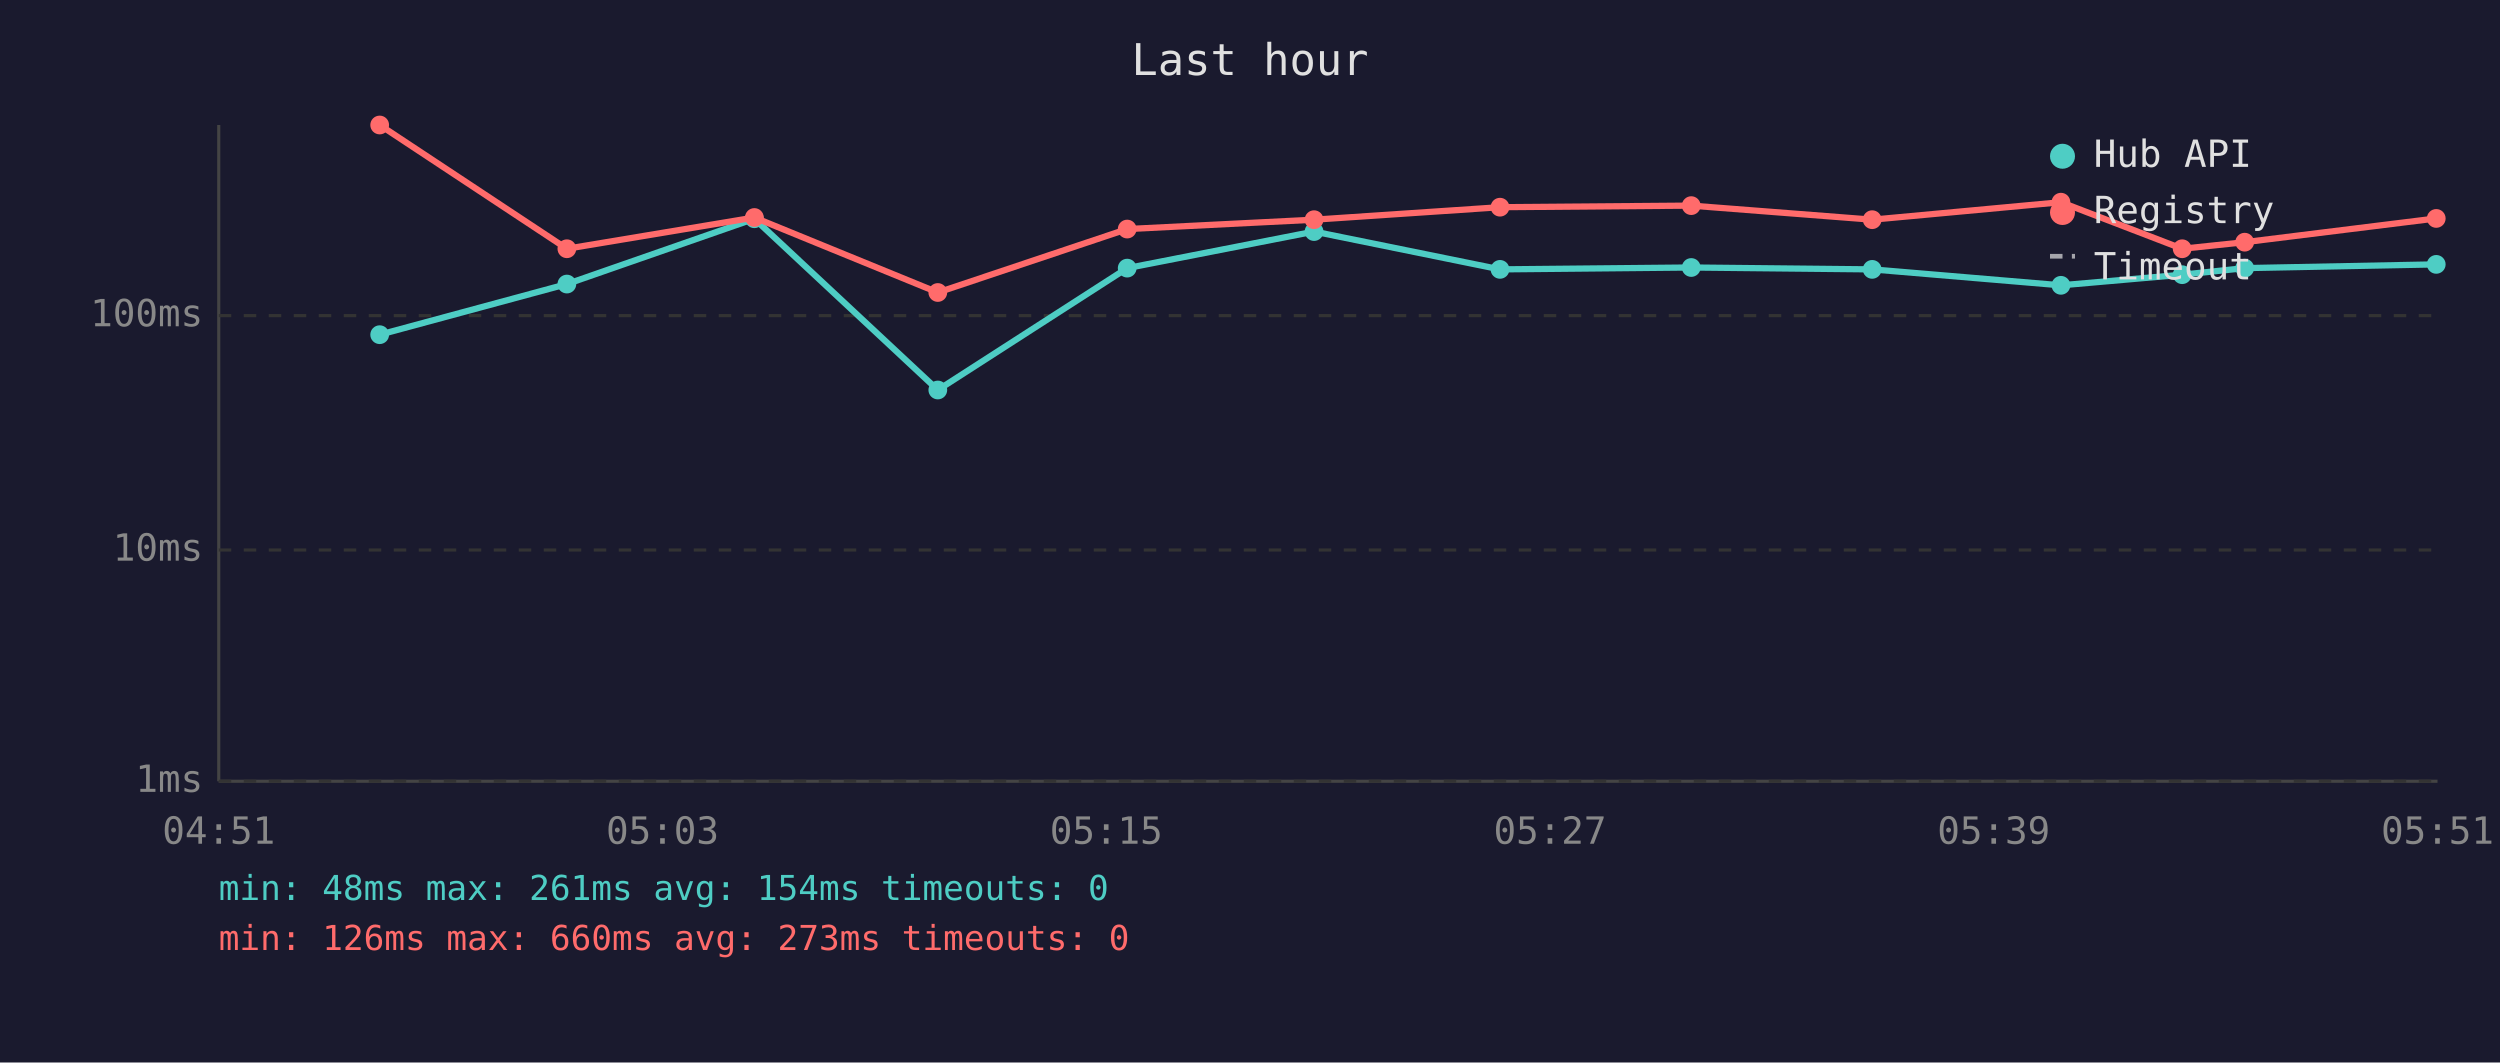
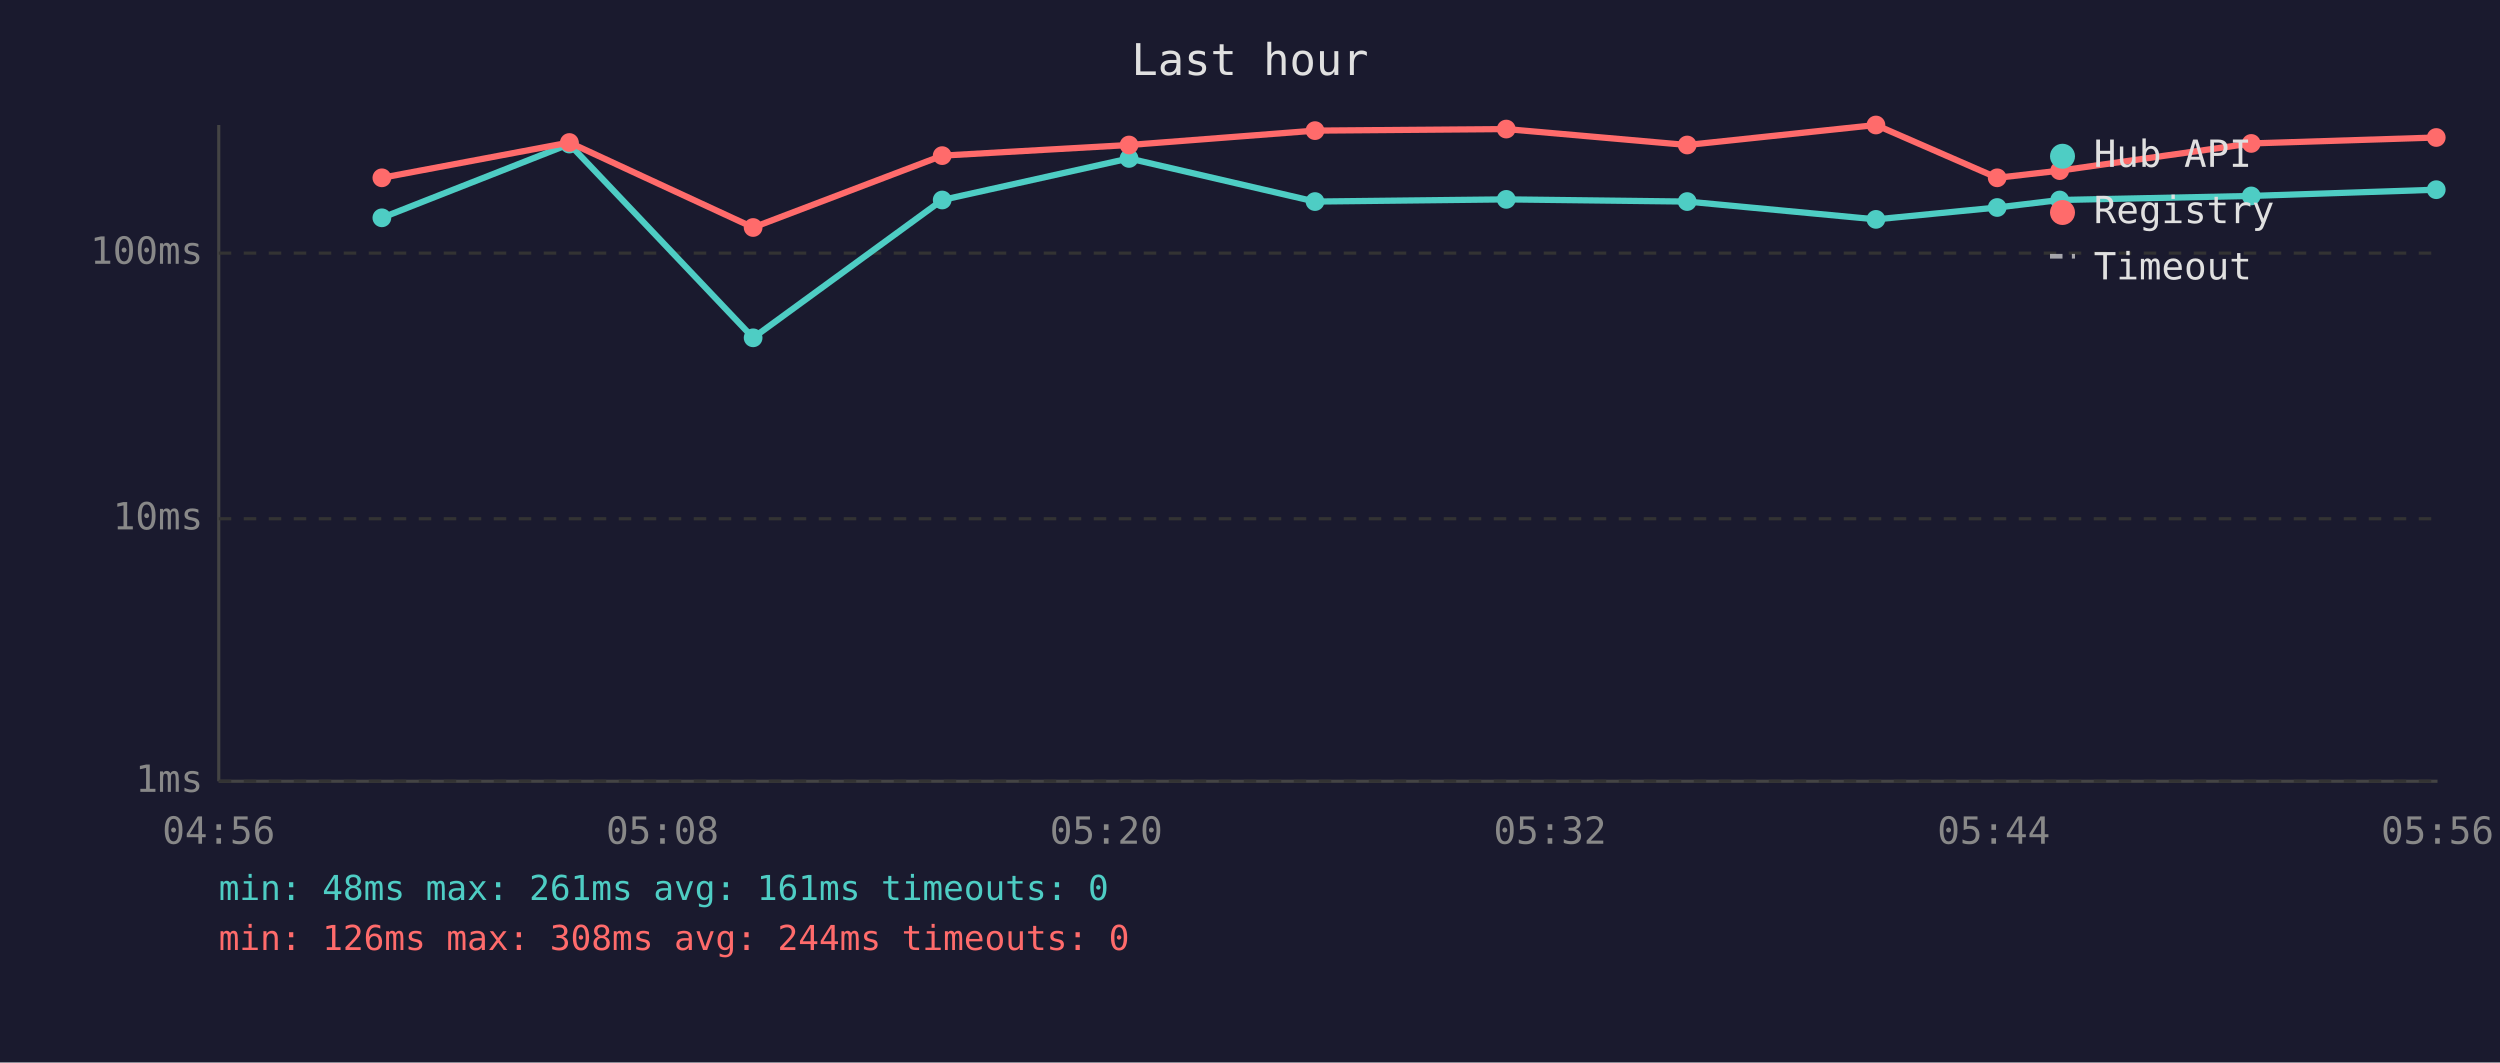
<svg xmlns="http://www.w3.org/2000/svg" viewBox="0 0 800 340" font-family="monospace" font-size="12">
  <rect width="800" height="340" fill="#1a1a2e" />
  <text x="400" y="24" fill="#e0e0e0" font-size="14" text-anchor="middle">Last hour</text>
  <line x1="70" y1="40" x2="70" y2="250" stroke="#444" stroke-width="1" />
  <line x1="70" y1="250" x2="780" y2="250" stroke="#444" stroke-width="1" />
  <line x1="70" y1="250" x2="780" y2="250" stroke="#333" stroke-width="1" stroke-dasharray="4" />
  <text x="65" y="250" fill="#888" text-anchor="end" dominant-baseline="middle">1ms</text>
-   <line x1="70" y1="176" x2="780" y2="176" stroke="#333" stroke-width="1" stroke-dasharray="4" />
-   <text x="65" y="176" fill="#888" text-anchor="end" dominant-baseline="middle">10ms</text>
-   <line x1="70" y1="101" x2="780" y2="101" stroke="#333" stroke-width="1" stroke-dasharray="4" />
-   <text x="65" y="101" fill="#888" text-anchor="end" dominant-baseline="middle">100ms</text>
-   <text x="70" y="270" fill="#888" text-anchor="middle">04:51</text>
-   <text x="212" y="270" fill="#888" text-anchor="middle">05:03</text>
-   <text x="354" y="270" fill="#888" text-anchor="middle">05:15</text>
-   <text x="496" y="270" fill="#888" text-anchor="middle">05:27</text>
-   <text x="638" y="270" fill="#888" text-anchor="middle">05:39</text>
-   <text x="780" y="270" fill="#888" text-anchor="middle">05:51</text>
-   <polyline points="121.5,107.1 181.4,90.9 241.4,70.0 300.1,124.8 360.7,85.8 420.5,74.1 480.0,86.2 541.2,85.6 599.1,86.2 659.5,91.3 698.3,87.9 718.3,85.8 779.6,84.6" fill="none" stroke="#4ecdc4" stroke-width="2" opacity="1" />
-   <circle cx="121.5" cy="107.1" r="3" fill="#4ecdc4" />
-   <circle cx="181.4" cy="90.9" r="3" fill="#4ecdc4" />
-   <circle cx="241.4" cy="70.0" r="3" fill="#4ecdc4" />
-   <circle cx="300.1" cy="124.8" r="3" fill="#4ecdc4" />
-   <circle cx="360.7" cy="85.8" r="3" fill="#4ecdc4" />
-   <circle cx="420.5" cy="74.1" r="3" fill="#4ecdc4" />
-   <circle cx="480.0" cy="86.2" r="3" fill="#4ecdc4" />
-   <circle cx="541.2" cy="85.6" r="3" fill="#4ecdc4" />
-   <circle cx="599.1" cy="86.2" r="3" fill="#4ecdc4" />
-   <circle cx="659.5" cy="91.3" r="3" fill="#4ecdc4" />
-   <circle cx="698.3" cy="87.9" r="3" fill="#4ecdc4" />
-   <circle cx="718.3" cy="85.8" r="3" fill="#4ecdc4" />
-   <circle cx="779.6" cy="84.6" r="3" fill="#4ecdc4" />
-   <polyline points="121.5,40.0 181.4,79.6 241.4,69.6 300.1,93.6 360.7,73.3 420.5,70.3 480.0,66.3 541.2,65.8 599.1,70.3 659.5,64.7 698.3,79.6 718.3,77.5 779.6,69.9" fill="none" stroke="#ff6b6b" stroke-width="2" opacity="1" />
-   <circle cx="121.5" cy="40.0" r="3" fill="#ff6b6b" />
-   <circle cx="181.4" cy="79.6" r="3" fill="#ff6b6b" />
-   <circle cx="241.4" cy="69.6" r="3" fill="#ff6b6b" />
-   <circle cx="300.1" cy="93.6" r="3" fill="#ff6b6b" />
-   <circle cx="360.7" cy="73.3" r="3" fill="#ff6b6b" />
-   <circle cx="420.5" cy="70.3" r="3" fill="#ff6b6b" />
-   <circle cx="480.0" cy="66.3" r="3" fill="#ff6b6b" />
-   <circle cx="541.2" cy="65.8" r="3" fill="#ff6b6b" />
-   <circle cx="599.1" cy="70.3" r="3" fill="#ff6b6b" />
-   <circle cx="659.5" cy="64.7" r="3" fill="#ff6b6b" />
-   <circle cx="698.3" cy="79.6" r="3" fill="#ff6b6b" />
-   <circle cx="718.3" cy="77.5" r="3" fill="#ff6b6b" />
-   <circle cx="779.6" cy="69.9" r="3" fill="#ff6b6b" />
+   <line x1="70" y1="166" x2="780" y2="166" stroke="#333" stroke-width="1" stroke-dasharray="4" />
+   <text x="65" y="166" fill="#888" text-anchor="end" dominant-baseline="middle">10ms</text>
+   <line x1="70" y1="81" x2="780" y2="81" stroke="#333" stroke-width="1" stroke-dasharray="4" />
+   <text x="65" y="81" fill="#888" text-anchor="end" dominant-baseline="middle">100ms</text>
+   <text x="70" y="270" fill="#888" text-anchor="middle">04:56</text>
+   <text x="212" y="270" fill="#888" text-anchor="middle">05:08</text>
+   <text x="354" y="270" fill="#888" text-anchor="middle">05:20</text>
+   <text x="496" y="270" fill="#888" text-anchor="middle">05:32</text>
+   <text x="638" y="270" fill="#888" text-anchor="middle">05:44</text>
+   <text x="780" y="270" fill="#888" text-anchor="middle">05:56</text>
+   <polyline points="122.2,69.7 182.2,46.1 241.0,108.1 301.5,64.0 361.3,50.7 420.8,64.5 482.0,63.8 539.9,64.5 600.3,70.2 639.1,66.4 659.1,64.0 720.4,62.7 779.6,60.7" fill="none" stroke="#4ecdc4" stroke-width="2" opacity="1" />
+   <circle cx="122.2" cy="69.7" r="3" fill="#4ecdc4" />
+   <circle cx="182.2" cy="46.1" r="3" fill="#4ecdc4" />
+   <circle cx="241.0" cy="108.1" r="3" fill="#4ecdc4" />
+   <circle cx="301.5" cy="64.0" r="3" fill="#4ecdc4" />
+   <circle cx="361.3" cy="50.7" r="3" fill="#4ecdc4" />
+   <circle cx="420.8" cy="64.5" r="3" fill="#4ecdc4" />
+   <circle cx="482.0" cy="63.8" r="3" fill="#4ecdc4" />
+   <circle cx="539.9" cy="64.5" r="3" fill="#4ecdc4" />
+   <circle cx="600.3" cy="70.2" r="3" fill="#4ecdc4" />
+   <circle cx="639.1" cy="66.4" r="3" fill="#4ecdc4" />
+   <circle cx="659.1" cy="64.0" r="3" fill="#4ecdc4" />
+   <circle cx="720.4" cy="62.7" r="3" fill="#4ecdc4" />
+   <circle cx="779.6" cy="60.7" r="3" fill="#4ecdc4" />
+   <polyline points="122.2,56.9 182.2,45.6 241.0,72.8 301.5,49.8 361.3,46.4 420.8,41.8 482.0,41.3 539.9,46.4 600.3,40.0 639.1,56.9 659.1,54.6 720.4,45.9 779.6,44.0" fill="none" stroke="#ff6b6b" stroke-width="2" opacity="1" />
+   <circle cx="122.2" cy="56.9" r="3" fill="#ff6b6b" />
+   <circle cx="182.2" cy="45.6" r="3" fill="#ff6b6b" />
+   <circle cx="241.0" cy="72.8" r="3" fill="#ff6b6b" />
+   <circle cx="301.5" cy="49.8" r="3" fill="#ff6b6b" />
+   <circle cx="361.3" cy="46.4" r="3" fill="#ff6b6b" />
+   <circle cx="420.8" cy="41.8" r="3" fill="#ff6b6b" />
+   <circle cx="482.0" cy="41.3" r="3" fill="#ff6b6b" />
+   <circle cx="539.9" cy="46.4" r="3" fill="#ff6b6b" />
+   <circle cx="600.3" cy="40.0" r="3" fill="#ff6b6b" />
+   <circle cx="639.1" cy="56.9" r="3" fill="#ff6b6b" />
+   <circle cx="659.1" cy="54.6" r="3" fill="#ff6b6b" />
+   <circle cx="720.4" cy="45.9" r="3" fill="#ff6b6b" />
+   <circle cx="779.6" cy="44.0" r="3" fill="#ff6b6b" />
  <circle cx="660" cy="50" r="4" fill="#4ecdc4" />
  <text x="670" y="50" fill="#e0e0e0" dominant-baseline="middle">Hub API</text>
  <circle cx="660" cy="68" r="4" fill="#ff6b6b" />
  <text x="670" y="68" fill="#e0e0e0" dominant-baseline="middle">Registry</text>
  <line x1="656" y1="82" x2="664" y2="82" stroke="#e0e0e0" stroke-width="1.5" stroke-dasharray="4,3" opacity="0.7" />
  <text x="670" y="86" fill="#e0e0e0" dominant-baseline="middle">Timeout</text>
-   <text x="70" y="288" fill="#4ecdc4" font-size="11">min: 48ms  max: 261ms  avg: 154ms  timeouts: 0</text>
-   <text x="70" y="304" fill="#ff6b6b" font-size="11">min: 126ms  max: 660ms  avg: 273ms  timeouts: 0</text>
+   <text x="70" y="288" fill="#4ecdc4" font-size="11">min: 48ms  max: 261ms  avg: 161ms  timeouts: 0</text>
+   <text x="70" y="304" fill="#ff6b6b" font-size="11">min: 126ms  max: 308ms  avg: 244ms  timeouts: 0</text>
</svg>
